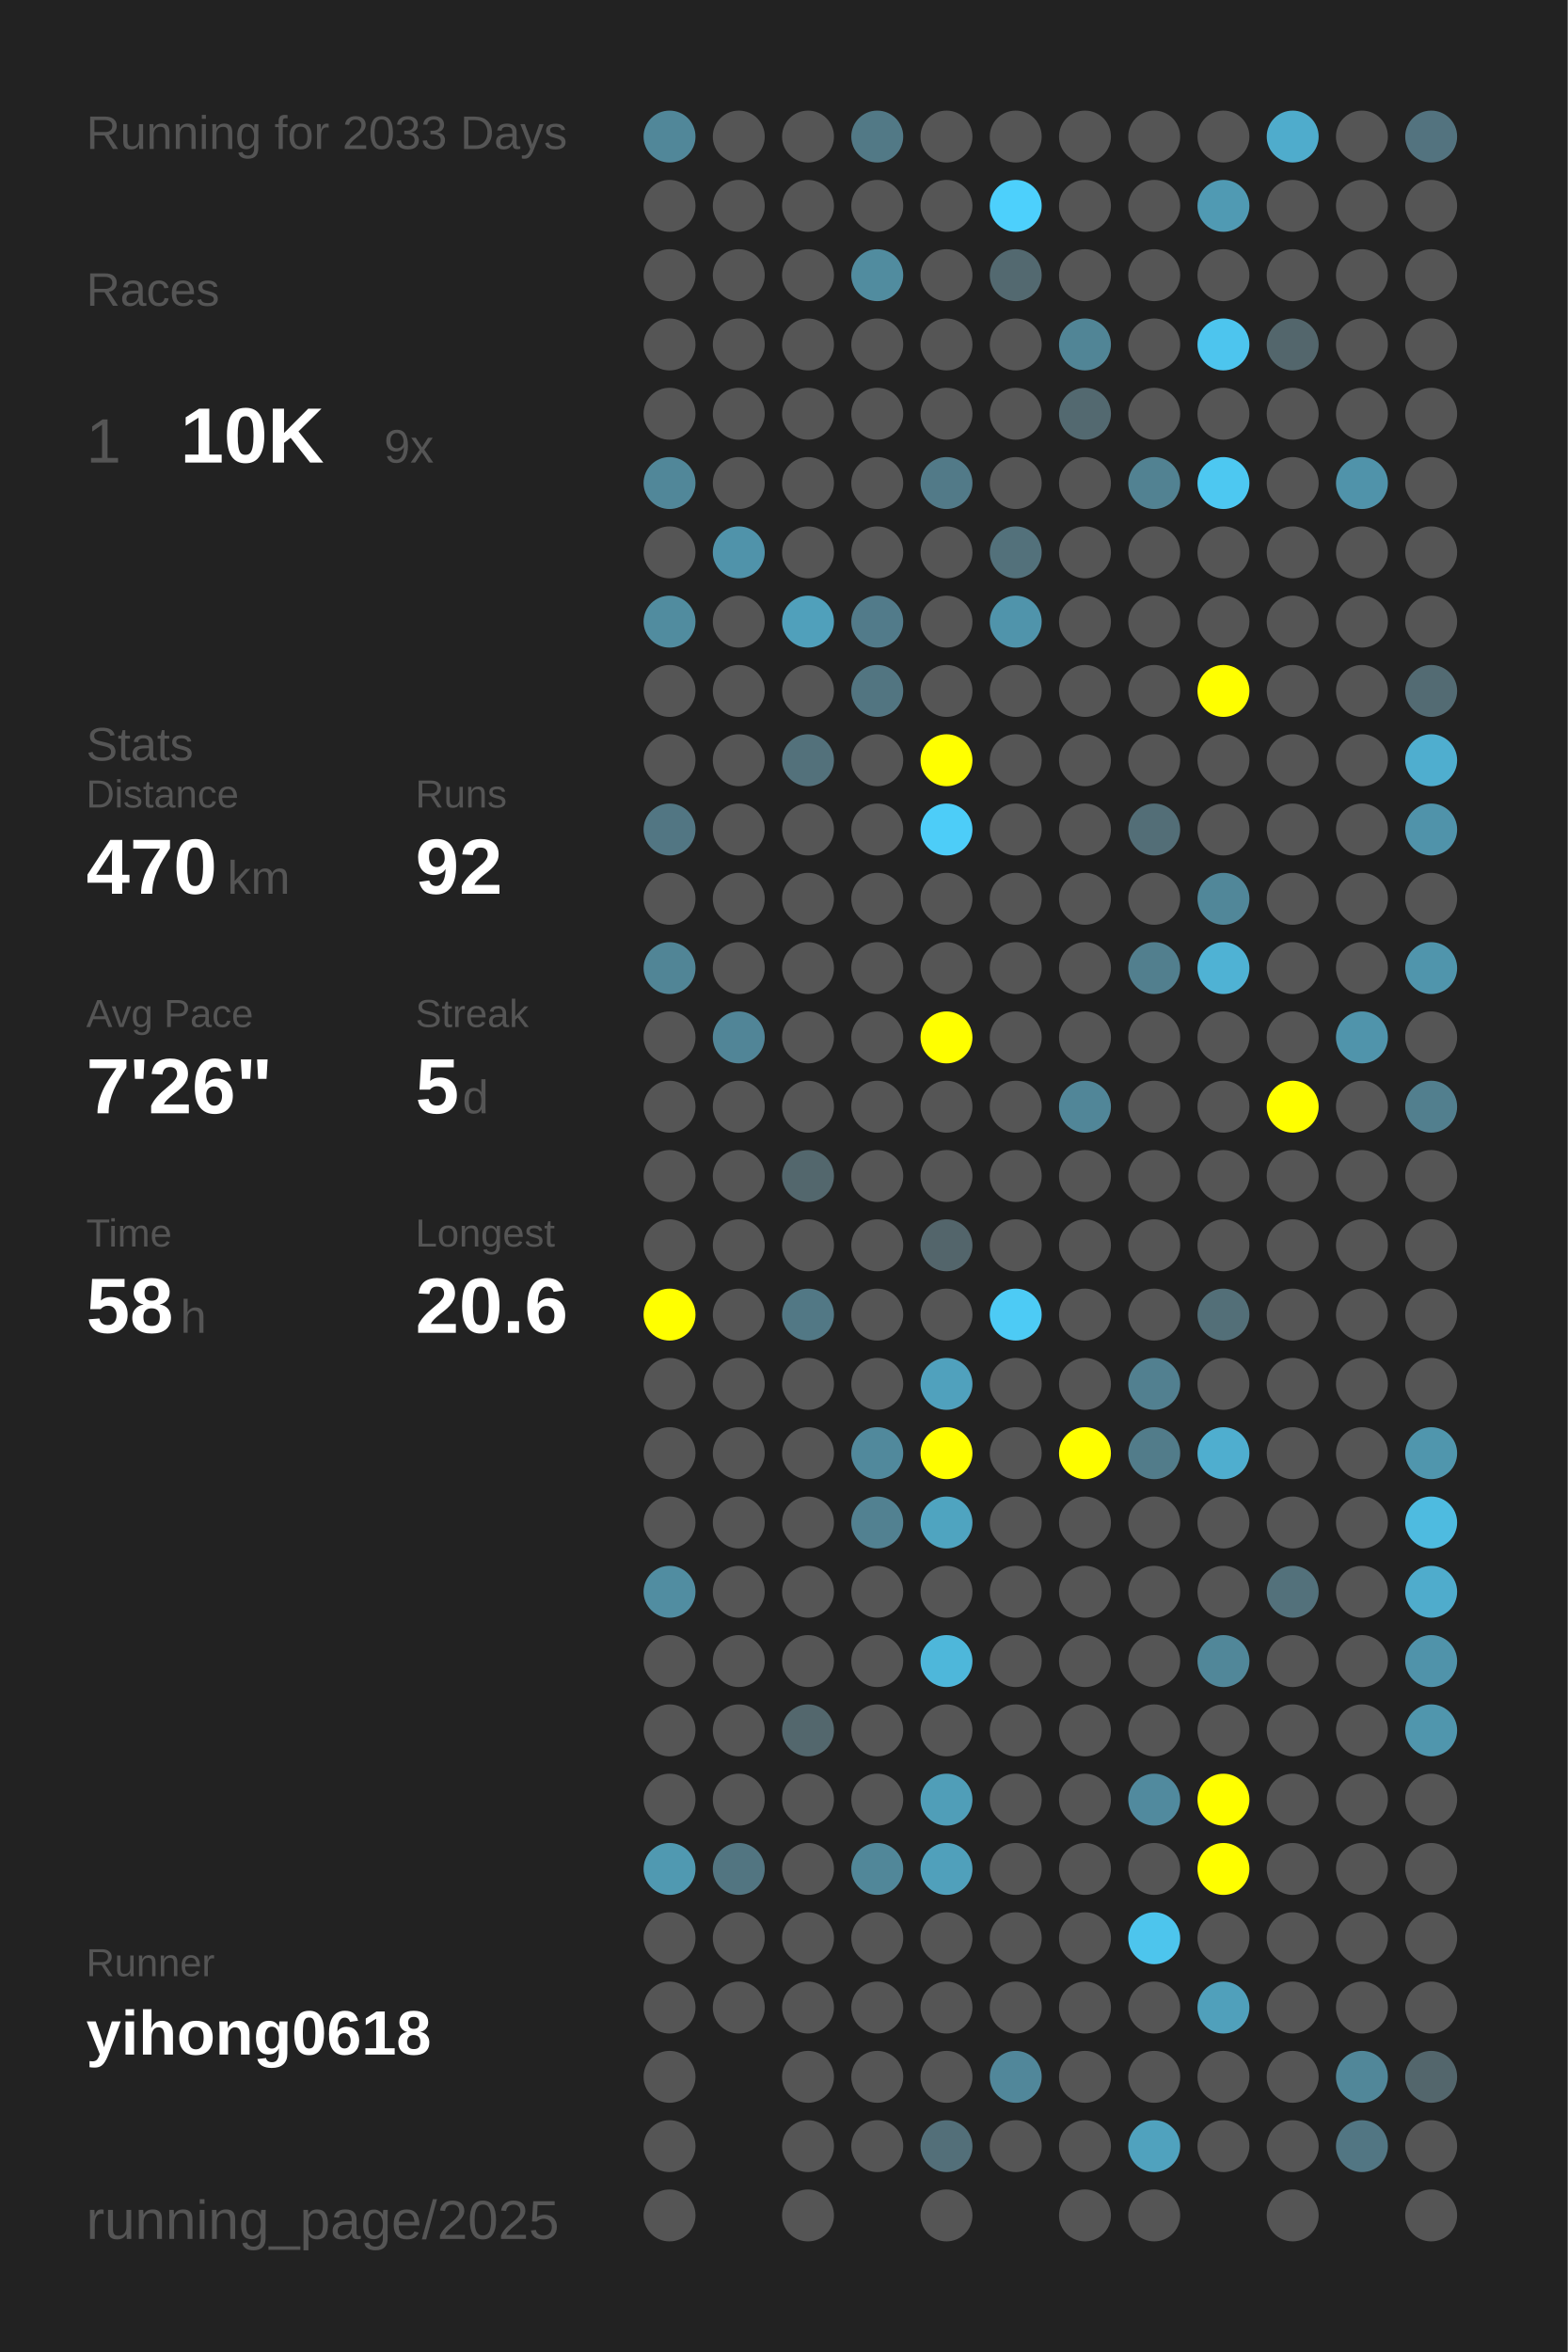
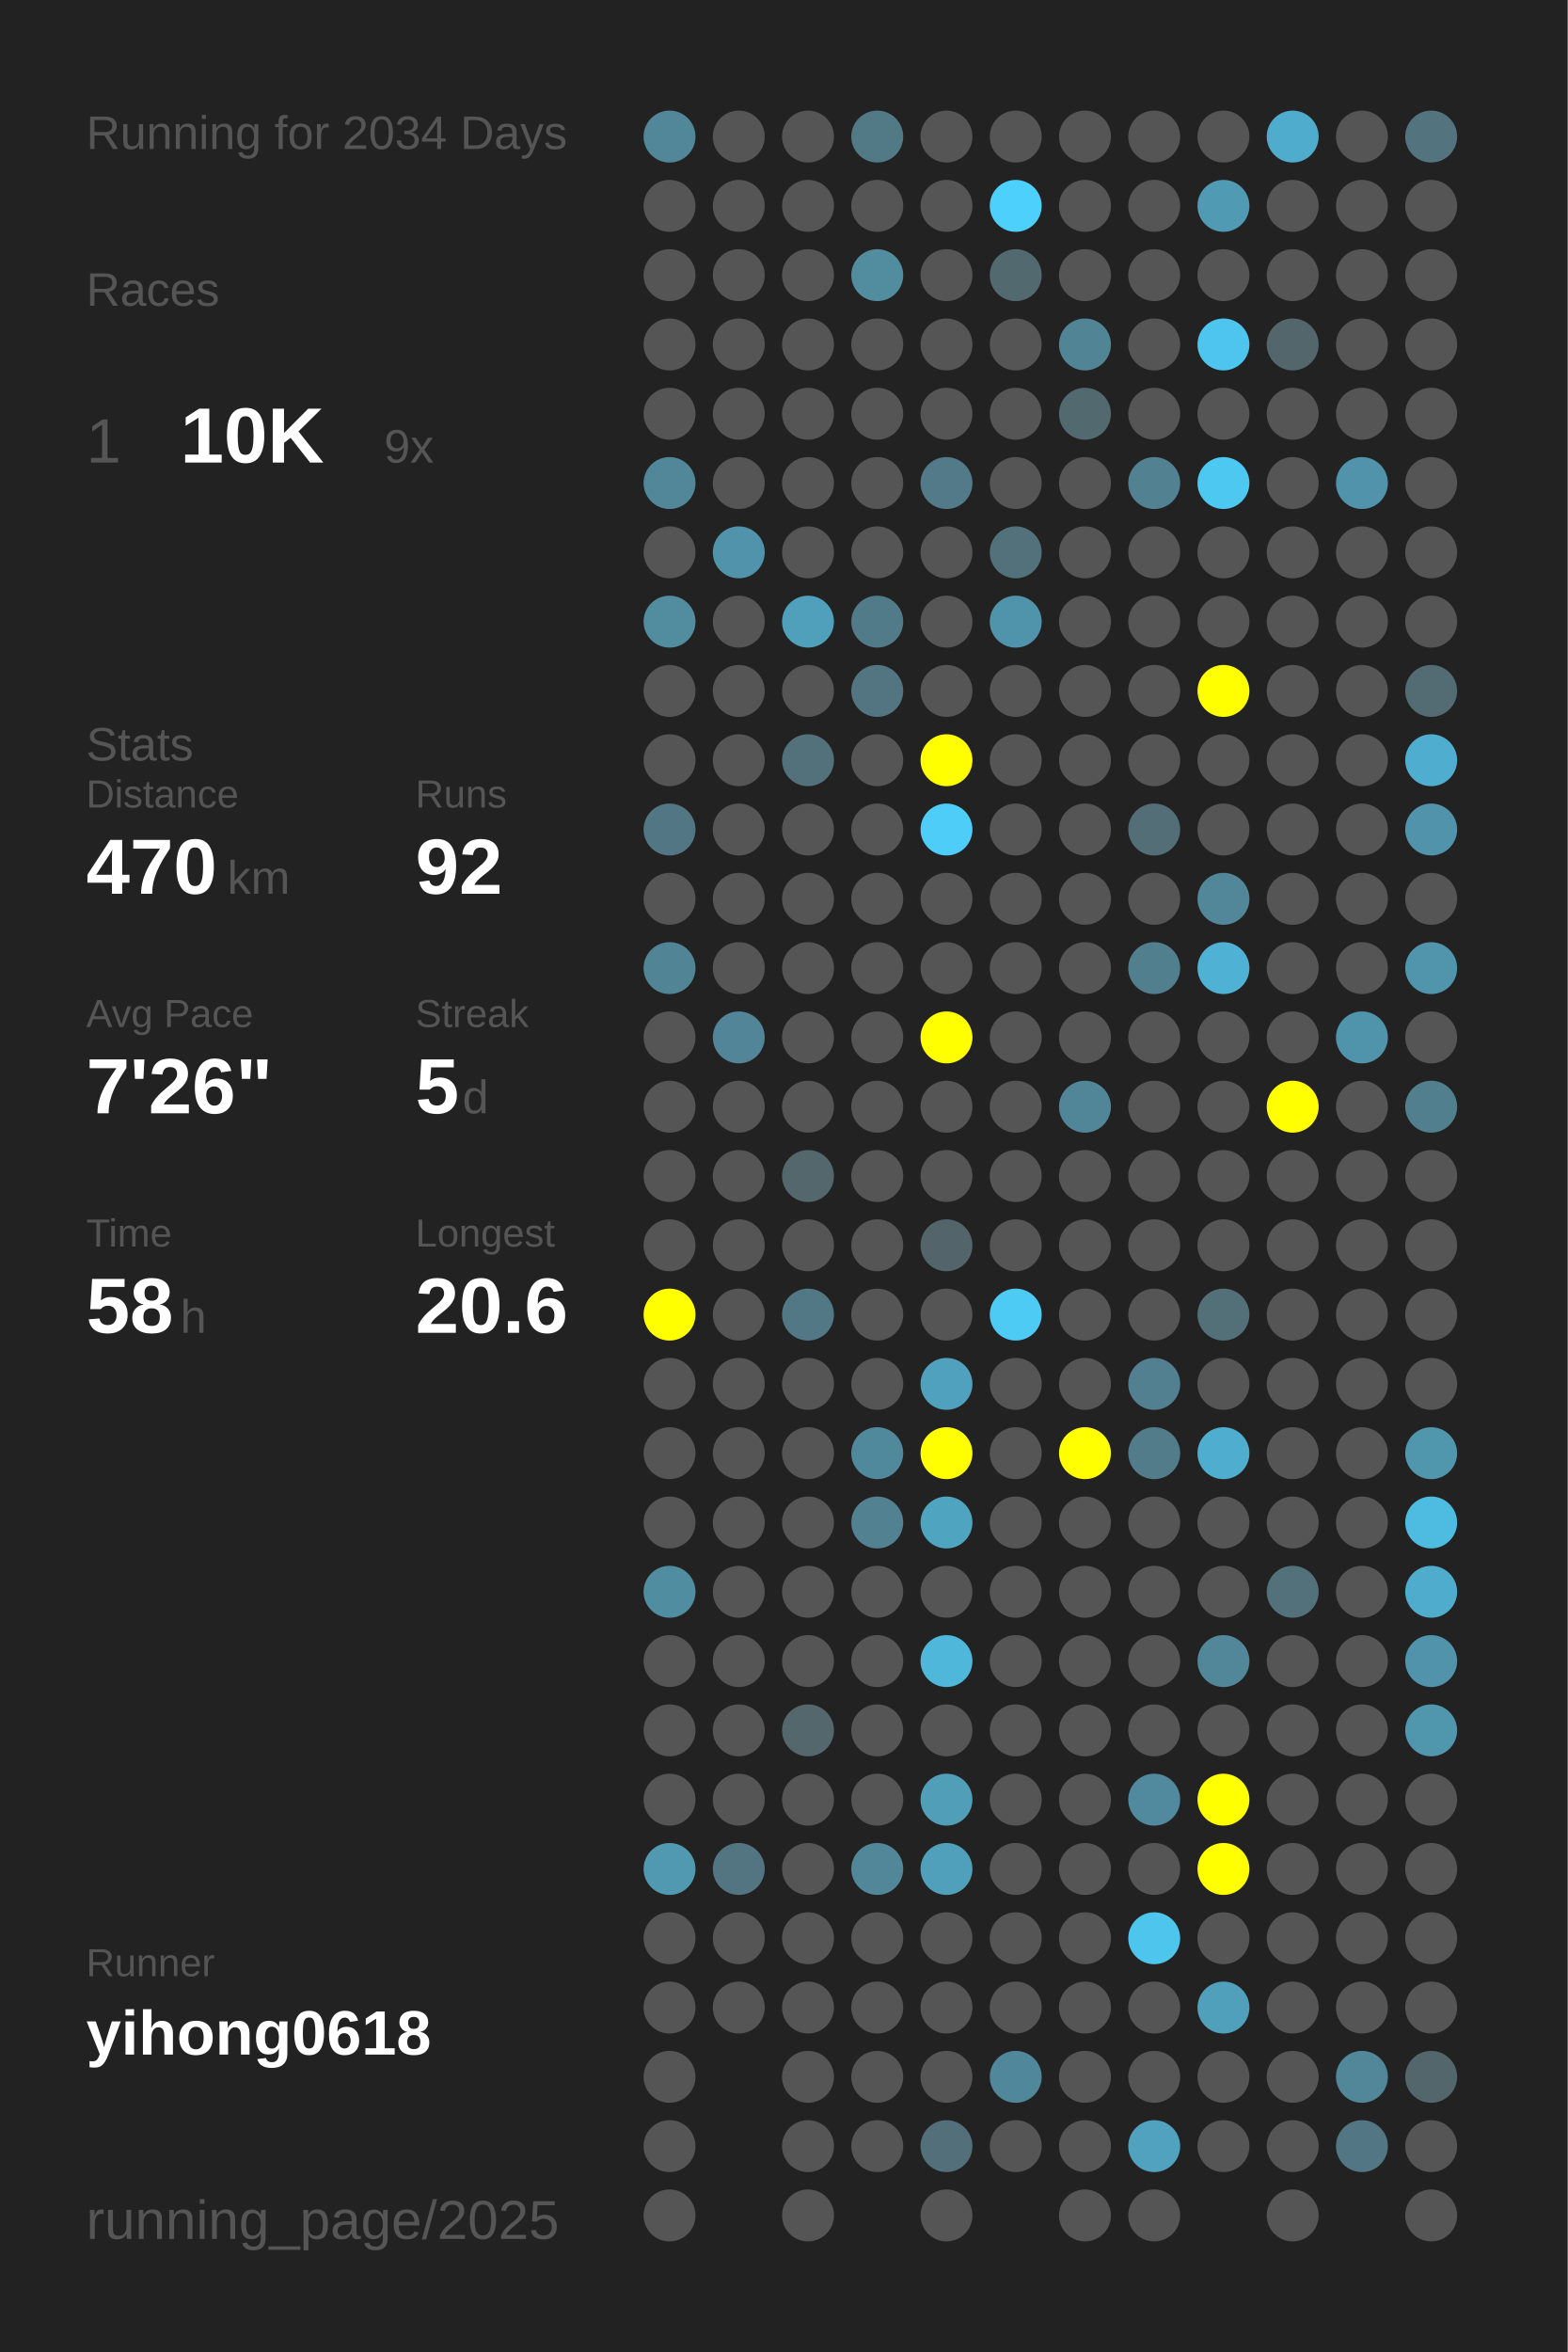
<svg xmlns="http://www.w3.org/2000/svg" baseProfile="full" height="300mm" version="1.1" viewBox="0,0,200,300" width="200mm">
  <defs />
  <rect fill="#222222" height="300" width="200" x="0" y="0" />
-   <text fill="#555555" style="font-size:6px; font-family:Arial;" x="11" y="19">Running for 2033 Days</text>
+   <text fill="#555555" style="font-size:6px; font-family:Arial;" x="11" y="19">Running for 2034 Days</text>
  <text fill="#555555" style="font-size:6px; font-family:Arial;" x="11" y="39">Races</text>
  <text fill="#555555" style="font-size:8px; font-family:Arial;" x="11" y="59">1</text>
  <text fill="#FFFFFF" style="font-size:10px; font-family:Arial; font-weight:bold;" x="23" y="59">10K</text>
  <text fill="#555555" style="font-size:6px; font-family:Arial;" x="49" y="59">9x</text>
  <text fill="#555555" style="font-size:6px; font-family:Arial;" x="11" y="97">Stats</text>
  <text fill="#555555" style="font-size:5px; font-family:Arial;" x="11" y="103">Distance</text>
  <text fill="#FFFFFF" style="font-size:10px; font-family:Arial; font-weight:bold;" x="11" y="114">470</text>
  <text fill="#555555" style="font-size:6px; font-family:Arial;" x="29" y="114">km</text>
  <text fill="#555555" style="font-size:5px; font-family:Arial;" x="53" y="103">Runs</text>
  <text fill="#FFFFFF" style="font-size:10px; font-family:Arial; font-weight:bold;" x="53" y="114">92</text>
  <text fill="#555555" style="font-size:5px; font-family:Arial;" x="11" y="131">Avg Pace</text>
  <text fill="#FFFFFF" style="font-size:10px; font-family:Arial; font-weight:bold;" x="11" y="142">7'26"</text>
  <text fill="#555555" style="font-size:5px; font-family:Arial;" x="53" y="131">Streak</text>
  <text fill="#FFFFFF" style="font-size:10px; font-family:Arial; font-weight:bold;" x="53" y="142">5</text>
  <text fill="#555555" style="font-size:6px; font-family:Arial;" x="59" y="142">d</text>
  <text fill="#555555" style="font-size:5px; font-family:Arial;" x="11" y="159">Time</text>
  <text fill="#FFFFFF" style="font-size:10px; font-family:Arial; font-weight:bold;" x="11" y="170">58</text>
  <text fill="#555555" style="font-size:6px; font-family:Arial;" x="23" y="170">h</text>
  <text fill="#555555" style="font-size:5px; font-family:Arial;" x="53" y="159">Longest</text>
  <text fill="#FFFFFF" style="font-size:10px; font-family:Arial; font-weight:bold;" x="53" y="170">20.6</text>
  <text fill="#555555" style="font-size:5px; font-family:Arial;" x="11" y="252.065">Runner</text>
  <text fill="#FFFFFF" style="font-size:8px; font-family:Arial; font-weight:bold;" x="11" y="262.065">yihong0618</text>
  <text fill="#555555" style="font-size:7px; font-family:Arial;" x="11" y="285.581">running_page/2025</text>
  <circle cx="85.417" cy="17.419" fill="#518799" r="3.312" />
  <circle cx="85.417" cy="26.258" fill="#555555" r="3.312" />
  <circle cx="85.417" cy="35.097" fill="#555555" r="3.312" />
  <circle cx="85.417" cy="43.935" fill="#555555" r="3.312" />
  <circle cx="85.417" cy="52.774" fill="#555555" r="3.312" />
  <circle cx="85.417" cy="61.613" fill="#518799" r="3.312" />
  <circle cx="85.417" cy="70.452" fill="#555555" r="3.312" />
  <circle cx="85.417" cy="79.29" fill="#518c9f" r="3.312" />
  <circle cx="85.417" cy="88.129" fill="#555555" r="3.312" />
  <circle cx="85.417" cy="96.968" fill="#555555" r="3.312" />
  <circle cx="85.417" cy="105.806" fill="#527683" r="3.312" />
  <circle cx="85.417" cy="114.645" fill="#555555" r="3.312" />
  <circle cx="85.417" cy="123.484" fill="#518596" r="3.312" />
  <circle cx="85.417" cy="132.323" fill="#555555" r="3.312" />
  <circle cx="85.417" cy="141.161" fill="#555555" r="3.312" />
  <circle cx="85.417" cy="150" fill="#555555" r="3.312" />
  <circle cx="85.417" cy="158.839" fill="#555555" r="3.312" />
  <circle cx="85.417" cy="167.677" fill="#FFFF00" r="3.312" />
  <circle cx="85.417" cy="176.516" fill="#555555" r="3.312" />
  <circle cx="85.417" cy="185.355" fill="#555555" r="3.312" />
  <circle cx="85.417" cy="194.194" fill="#555555" r="3.312" />
  <circle cx="85.417" cy="203.032" fill="#518da1" r="3.312" />
  <circle cx="85.417" cy="211.871" fill="#555555" r="3.312" />
  <circle cx="85.417" cy="220.71" fill="#555555" r="3.312" />
  <circle cx="85.417" cy="229.548" fill="#555555" r="3.312" />
  <circle cx="85.417" cy="238.387" fill="#5099b1" r="3.312" />
  <circle cx="85.417" cy="247.226" fill="#555555" r="3.312" />
  <circle cx="85.417" cy="256.065" fill="#555555" r="3.312" />
  <circle cx="85.417" cy="264.903" fill="#555555" r="3.312" />
  <circle cx="85.417" cy="273.742" fill="#555555" r="3.312" />
  <circle cx="85.417" cy="282.581" fill="#555555" r="3.312" />
  <circle cx="94.25" cy="17.419" fill="#555555" r="3.312" />
  <circle cx="94.25" cy="26.258" fill="#555555" r="3.312" />
  <circle cx="94.25" cy="35.097" fill="#555555" r="3.312" />
  <circle cx="94.25" cy="43.935" fill="#555555" r="3.312" />
  <circle cx="94.25" cy="52.774" fill="#555555" r="3.312" />
  <circle cx="94.25" cy="61.613" fill="#555555" r="3.312" />
  <circle cx="94.25" cy="70.452" fill="#5093aa" r="3.312" />
  <circle cx="94.25" cy="79.29" fill="#555555" r="3.312" />
  <circle cx="94.25" cy="88.129" fill="#555555" r="3.312" />
  <circle cx="94.25" cy="96.968" fill="#555555" r="3.312" />
  <circle cx="94.25" cy="105.806" fill="#555555" r="3.312" />
  <circle cx="94.25" cy="114.645" fill="#555555" r="3.312" />
  <circle cx="94.25" cy="123.484" fill="#555555" r="3.312" />
  <circle cx="94.25" cy="132.323" fill="#518597" r="3.312" />
  <circle cx="94.25" cy="141.161" fill="#555555" r="3.312" />
  <circle cx="94.25" cy="150" fill="#555555" r="3.312" />
  <circle cx="94.25" cy="158.839" fill="#555555" r="3.312" />
  <circle cx="94.25" cy="167.677" fill="#555555" r="3.312" />
  <circle cx="94.25" cy="176.516" fill="#555555" r="3.312" />
  <circle cx="94.25" cy="185.355" fill="#555555" r="3.312" />
  <circle cx="94.25" cy="194.194" fill="#555555" r="3.312" />
  <circle cx="94.25" cy="203.032" fill="#555555" r="3.312" />
  <circle cx="94.25" cy="211.871" fill="#555555" r="3.312" />
  <circle cx="94.25" cy="220.71" fill="#555555" r="3.312" />
  <circle cx="94.25" cy="229.548" fill="#555555" r="3.312" />
  <circle cx="94.25" cy="238.387" fill="#527581" r="3.312" />
  <circle cx="94.25" cy="247.226" fill="#555555" r="3.312" />
  <circle cx="94.25" cy="256.065" fill="#555555" r="3.312" />
  <circle cx="103.083" cy="17.419" fill="#555555" r="3.312" />
  <circle cx="103.083" cy="26.258" fill="#555555" r="3.312" />
  <circle cx="103.083" cy="35.097" fill="#555555" r="3.312" />
  <circle cx="103.083" cy="43.935" fill="#555555" r="3.312" />
  <circle cx="103.083" cy="52.774" fill="#555555" r="3.312" />
  <circle cx="103.083" cy="61.613" fill="#555555" r="3.312" />
  <circle cx="103.083" cy="70.452" fill="#555555" r="3.312" />
  <circle cx="103.083" cy="79.29" fill="#50a0bb" r="3.312" />
  <circle cx="103.083" cy="88.129" fill="#555555" r="3.312" />
  <circle cx="103.083" cy="96.968" fill="#53717b" r="3.312" />
  <circle cx="103.083" cy="105.806" fill="#555555" r="3.312" />
  <circle cx="103.083" cy="114.645" fill="#555555" r="3.312" />
  <circle cx="103.083" cy="123.484" fill="#555555" r="3.312" />
  <circle cx="103.083" cy="132.323" fill="#555555" r="3.312" />
  <circle cx="103.083" cy="141.161" fill="#555555" r="3.312" />
  <circle cx="103.083" cy="150" fill="#53676d" r="3.312" />
  <circle cx="103.083" cy="158.839" fill="#555555" r="3.312" />
  <circle cx="103.083" cy="167.677" fill="#527885" r="3.312" />
  <circle cx="103.083" cy="176.516" fill="#555555" r="3.312" />
  <circle cx="103.083" cy="185.355" fill="#555555" r="3.312" />
  <circle cx="103.083" cy="194.194" fill="#555555" r="3.312" />
  <circle cx="103.083" cy="203.032" fill="#555555" r="3.312" />
  <circle cx="103.083" cy="211.871" fill="#555555" r="3.312" />
  <circle cx="103.083" cy="220.71" fill="#53676d" r="3.312" />
  <circle cx="103.083" cy="229.548" fill="#555555" r="3.312" />
  <circle cx="103.083" cy="238.387" fill="#555555" r="3.312" />
  <circle cx="103.083" cy="247.226" fill="#555555" r="3.312" />
  <circle cx="103.083" cy="256.065" fill="#555555" r="3.312" />
  <circle cx="103.083" cy="264.903" fill="#555555" r="3.312" />
  <circle cx="103.083" cy="273.742" fill="#555555" r="3.312" />
  <circle cx="103.083" cy="282.581" fill="#555555" r="3.312" />
  <circle cx="111.917" cy="17.419" fill="#527986" r="3.312" />
  <circle cx="111.917" cy="26.258" fill="#555555" r="3.312" />
  <circle cx="111.917" cy="35.097" fill="#518c9f" r="3.312" />
  <circle cx="111.917" cy="43.935" fill="#555555" r="3.312" />
  <circle cx="111.917" cy="52.774" fill="#555555" r="3.312" />
  <circle cx="111.917" cy="61.613" fill="#555555" r="3.312" />
  <circle cx="111.917" cy="70.452" fill="#555555" r="3.312" />
  <circle cx="111.917" cy="79.29" fill="#527b8a" r="3.312" />
  <circle cx="111.917" cy="88.129" fill="#527581" r="3.312" />
  <circle cx="111.917" cy="96.968" fill="#555555" r="3.312" />
  <circle cx="111.917" cy="105.806" fill="#555555" r="3.312" />
  <circle cx="111.917" cy="114.645" fill="#555555" r="3.312" />
  <circle cx="111.917" cy="123.484" fill="#555555" r="3.312" />
  <circle cx="111.917" cy="132.323" fill="#555555" r="3.312" />
  <circle cx="111.917" cy="141.161" fill="#555555" r="3.312" />
  <circle cx="111.917" cy="150" fill="#555555" r="3.312" />
  <circle cx="111.917" cy="158.839" fill="#555555" r="3.312" />
  <circle cx="111.917" cy="167.677" fill="#555555" r="3.312" />
  <circle cx="111.917" cy="176.516" fill="#555555" r="3.312" />
  <circle cx="111.917" cy="185.355" fill="#51899c" r="3.312" />
  <circle cx="111.917" cy="194.194" fill="#528191" r="3.312" />
  <circle cx="111.917" cy="203.032" fill="#555555" r="3.312" />
  <circle cx="111.917" cy="211.871" fill="#555555" r="3.312" />
  <circle cx="111.917" cy="220.71" fill="#555555" r="3.312" />
  <circle cx="111.917" cy="229.548" fill="#555555" r="3.312" />
  <circle cx="111.917" cy="238.387" fill="#518799" r="3.312" />
  <circle cx="111.917" cy="247.226" fill="#555555" r="3.312" />
  <circle cx="111.917" cy="256.065" fill="#555555" r="3.312" />
  <circle cx="111.917" cy="264.903" fill="#555555" r="3.312" />
  <circle cx="111.917" cy="273.742" fill="#555555" r="3.312" />
  <circle cx="120.75" cy="17.419" fill="#555555" r="3.312" />
  <circle cx="120.75" cy="26.258" fill="#555555" r="3.312" />
  <circle cx="120.75" cy="35.097" fill="#555555" r="3.312" />
  <circle cx="120.75" cy="43.935" fill="#555555" r="3.312" />
  <circle cx="120.75" cy="52.774" fill="#555555" r="3.312" />
  <circle cx="120.75" cy="61.613" fill="#527a88" r="3.312" />
  <circle cx="120.75" cy="70.452" fill="#555555" r="3.312" />
  <circle cx="120.75" cy="79.29" fill="#555555" r="3.312" />
  <circle cx="120.75" cy="88.129" fill="#555555" r="3.312" />
  <circle cx="120.75" cy="96.968" fill="#FFFF00" r="3.312" />
  <circle cx="120.75" cy="105.806" fill="#4dcdf8" r="3.312" />
  <circle cx="120.75" cy="114.645" fill="#555555" r="3.312" />
  <circle cx="120.75" cy="123.484" fill="#555555" r="3.312" />
  <circle cx="120.75" cy="132.323" fill="#FFFF00" r="3.312" />
  <circle cx="120.75" cy="141.161" fill="#555555" r="3.312" />
  <circle cx="120.75" cy="150" fill="#555555" r="3.312" />
  <circle cx="120.75" cy="158.839" fill="#53656b" r="3.312" />
  <circle cx="120.75" cy="167.677" fill="#555555" r="3.312" />
  <circle cx="120.75" cy="176.516" fill="#50a1bd" r="3.312" />
  <circle cx="120.75" cy="185.355" fill="#FFFF00" r="3.312" />
  <circle cx="120.75" cy="194.194" fill="#4fa4c0" r="3.312" />
  <circle cx="120.75" cy="203.032" fill="#555555" r="3.312" />
  <circle cx="120.75" cy="211.871" fill="#4eb7da" r="3.312" />
  <circle cx="120.75" cy="220.71" fill="#555555" r="3.312" />
  <circle cx="120.75" cy="229.548" fill="#509eb8" r="3.312" />
  <circle cx="120.75" cy="238.387" fill="#50a0bb" r="3.312" />
  <circle cx="120.75" cy="247.226" fill="#555555" r="3.312" />
  <circle cx="120.75" cy="256.065" fill="#555555" r="3.312" />
  <circle cx="120.75" cy="264.903" fill="#555555" r="3.312" />
  <circle cx="120.75" cy="273.742" fill="#536f79" r="3.312" />
  <circle cx="120.75" cy="282.581" fill="#555555" r="3.312" />
  <circle cx="129.583" cy="17.419" fill="#555555" r="3.312" />
  <circle cx="129.583" cy="26.258" fill="#4dd0fc" r="3.312" />
  <circle cx="129.583" cy="35.097" fill="#536970" r="3.312" />
  <circle cx="129.583" cy="43.935" fill="#555555" r="3.312" />
  <circle cx="129.583" cy="52.774" fill="#555555" r="3.312" />
  <circle cx="129.583" cy="61.613" fill="#555555" r="3.312" />
  <circle cx="129.583" cy="70.452" fill="#53717b" r="3.312" />
  <circle cx="129.583" cy="79.29" fill="#5094ab" r="3.312" />
  <circle cx="129.583" cy="88.129" fill="#555555" r="3.312" />
  <circle cx="129.583" cy="96.968" fill="#555555" r="3.312" />
  <circle cx="129.583" cy="105.806" fill="#555555" r="3.312" />
  <circle cx="129.583" cy="114.645" fill="#555555" r="3.312" />
  <circle cx="129.583" cy="123.484" fill="#555555" r="3.312" />
  <circle cx="129.583" cy="132.323" fill="#555555" r="3.312" />
  <circle cx="129.583" cy="141.161" fill="#555555" r="3.312" />
  <circle cx="129.583" cy="150" fill="#555555" r="3.312" />
  <circle cx="129.583" cy="158.839" fill="#555555" r="3.312" />
  <circle cx="129.583" cy="167.677" fill="#4dcbf5" r="3.312" />
  <circle cx="129.583" cy="176.516" fill="#555555" r="3.312" />
  <circle cx="129.583" cy="185.355" fill="#555555" r="3.312" />
  <circle cx="129.583" cy="194.194" fill="#555555" r="3.312" />
  <circle cx="129.583" cy="203.032" fill="#555555" r="3.312" />
  <circle cx="129.583" cy="211.871" fill="#555555" r="3.312" />
  <circle cx="129.583" cy="220.71" fill="#555555" r="3.312" />
  <circle cx="129.583" cy="229.548" fill="#555555" r="3.312" />
  <circle cx="129.583" cy="238.387" fill="#555555" r="3.312" />
  <circle cx="129.583" cy="247.226" fill="#555555" r="3.312" />
  <circle cx="129.583" cy="256.065" fill="#555555" r="3.312" />
  <circle cx="129.583" cy="264.903" fill="#51879a" r="3.312" />
  <circle cx="129.583" cy="273.742" fill="#555555" r="3.312" />
  <circle cx="138.417" cy="17.419" fill="#555555" r="3.312" />
  <circle cx="138.417" cy="26.258" fill="#555555" r="3.312" />
  <circle cx="138.417" cy="35.097" fill="#555555" r="3.312" />
  <circle cx="138.417" cy="43.935" fill="#518596" r="3.312" />
  <circle cx="138.417" cy="52.774" fill="#536970" r="3.312" />
  <circle cx="138.417" cy="61.613" fill="#555555" r="3.312" />
  <circle cx="138.417" cy="70.452" fill="#555555" r="3.312" />
  <circle cx="138.417" cy="79.29" fill="#555555" r="3.312" />
  <circle cx="138.417" cy="88.129" fill="#555555" r="3.312" />
  <circle cx="138.417" cy="96.968" fill="#555555" r="3.312" />
  <circle cx="138.417" cy="105.806" fill="#555555" r="3.312" />
  <circle cx="138.417" cy="114.645" fill="#555555" r="3.312" />
  <circle cx="138.417" cy="123.484" fill="#555555" r="3.312" />
  <circle cx="138.417" cy="132.323" fill="#555555" r="3.312" />
  <circle cx="138.417" cy="141.161" fill="#518698" r="3.312" />
  <circle cx="138.417" cy="150" fill="#555555" r="3.312" />
  <circle cx="138.417" cy="158.839" fill="#555555" r="3.312" />
  <circle cx="138.417" cy="167.677" fill="#555555" r="3.312" />
  <circle cx="138.417" cy="176.516" fill="#555555" r="3.312" />
  <circle cx="138.417" cy="185.355" fill="#FFFF00" r="3.312" />
  <circle cx="138.417" cy="194.194" fill="#555555" r="3.312" />
  <circle cx="138.417" cy="203.032" fill="#555555" r="3.312" />
  <circle cx="138.417" cy="211.871" fill="#555555" r="3.312" />
  <circle cx="138.417" cy="220.71" fill="#555555" r="3.312" />
  <circle cx="138.417" cy="229.548" fill="#555555" r="3.312" />
  <circle cx="138.417" cy="238.387" fill="#555555" r="3.312" />
  <circle cx="138.417" cy="247.226" fill="#555555" r="3.312" />
  <circle cx="138.417" cy="256.065" fill="#555555" r="3.312" />
  <circle cx="138.417" cy="264.903" fill="#555555" r="3.312" />
  <circle cx="138.417" cy="273.742" fill="#555555" r="3.312" />
  <circle cx="138.417" cy="282.581" fill="#555555" r="3.312" />
  <circle cx="147.25" cy="17.419" fill="#555555" r="3.312" />
  <circle cx="147.25" cy="26.258" fill="#555555" r="3.312" />
  <circle cx="147.25" cy="35.097" fill="#555555" r="3.312" />
  <circle cx="147.25" cy="43.935" fill="#555555" r="3.312" />
  <circle cx="147.25" cy="52.774" fill="#555555" r="3.312" />
  <circle cx="147.25" cy="61.613" fill="#528292" r="3.312" />
  <circle cx="147.25" cy="70.452" fill="#555555" r="3.312" />
  <circle cx="147.25" cy="79.29" fill="#555555" r="3.312" />
  <circle cx="147.25" cy="88.129" fill="#555555" r="3.312" />
  <circle cx="147.25" cy="96.968" fill="#555555" r="3.312" />
  <circle cx="147.25" cy="105.806" fill="#536e77" r="3.312" />
  <circle cx="147.25" cy="114.645" fill="#555555" r="3.312" />
  <circle cx="147.25" cy="123.484" fill="#527f8e" r="3.312" />
  <circle cx="147.25" cy="132.323" fill="#555555" r="3.312" />
  <circle cx="147.25" cy="141.161" fill="#555555" r="3.312" />
  <circle cx="147.25" cy="150" fill="#555555" r="3.312" />
  <circle cx="147.25" cy="158.839" fill="#555555" r="3.312" />
  <circle cx="147.25" cy="167.677" fill="#555555" r="3.312" />
  <circle cx="147.25" cy="176.516" fill="#528090" r="3.312" />
  <circle cx="147.25" cy="185.355" fill="#527c8a" r="3.312" />
  <circle cx="147.25" cy="194.194" fill="#555555" r="3.312" />
  <circle cx="147.25" cy="203.032" fill="#555555" r="3.312" />
  <circle cx="147.25" cy="211.871" fill="#555555" r="3.312" />
  <circle cx="147.25" cy="220.71" fill="#555555" r="3.312" />
  <circle cx="147.25" cy="229.548" fill="#518a9e" r="3.312" />
  <circle cx="147.25" cy="238.387" fill="#555555" r="3.312" />
  <circle cx="147.25" cy="247.226" fill="#4dc5ed" r="3.312" />
  <circle cx="147.25" cy="256.065" fill="#555555" r="3.312" />
  <circle cx="147.25" cy="264.903" fill="#555555" r="3.312" />
  <circle cx="147.25" cy="273.742" fill="#50a2be" r="3.312" />
  <circle cx="147.25" cy="282.581" fill="#555555" r="3.312" />
  <circle cx="156.083" cy="17.419" fill="#555555" r="3.312" />
  <circle cx="156.083" cy="26.258" fill="#509ab3" r="3.312" />
  <circle cx="156.083" cy="35.097" fill="#555555" r="3.312" />
  <circle cx="156.083" cy="43.935" fill="#4dc5ee" r="3.312" />
  <circle cx="156.083" cy="52.774" fill="#555555" r="3.312" />
  <circle cx="156.083" cy="61.613" fill="#4dc8f1" r="3.312" />
  <circle cx="156.083" cy="70.452" fill="#555555" r="3.312" />
  <circle cx="156.083" cy="79.29" fill="#555555" r="3.312" />
  <circle cx="156.083" cy="88.129" fill="#FFFF00" r="3.312" />
  <circle cx="156.083" cy="96.968" fill="#555555" r="3.312" />
  <circle cx="156.083" cy="105.806" fill="#555555" r="3.312" />
  <circle cx="156.083" cy="114.645" fill="#518799" r="3.312" />
  <circle cx="156.083" cy="123.484" fill="#4fb2d4" r="3.312" />
  <circle cx="156.083" cy="132.323" fill="#555555" r="3.312" />
  <circle cx="156.083" cy="141.161" fill="#555555" r="3.312" />
  <circle cx="156.083" cy="150" fill="#555555" r="3.312" />
  <circle cx="156.083" cy="158.839" fill="#555555" r="3.312" />
  <circle cx="156.083" cy="167.677" fill="#536f78" r="3.312" />
  <circle cx="156.083" cy="176.516" fill="#555555" r="3.312" />
  <circle cx="156.083" cy="185.355" fill="#4faecf" r="3.312" />
  <circle cx="156.083" cy="194.194" fill="#555555" r="3.312" />
  <circle cx="156.083" cy="203.032" fill="#555555" r="3.312" />
  <circle cx="156.083" cy="211.871" fill="#518799" r="3.312" />
  <circle cx="156.083" cy="220.71" fill="#555555" r="3.312" />
  <circle cx="156.083" cy="229.548" fill="#FFFF00" r="3.312" />
  <circle cx="156.083" cy="238.387" fill="#FFFF00" r="3.312" />
  <circle cx="156.083" cy="247.226" fill="#555555" r="3.312" />
  <circle cx="156.083" cy="256.065" fill="#50a0bb" r="3.312" />
  <circle cx="156.083" cy="264.903" fill="#555555" r="3.312" />
  <circle cx="156.083" cy="273.742" fill="#555555" r="3.312" />
  <circle cx="164.917" cy="17.419" fill="#4faccc" r="3.312" />
  <circle cx="164.917" cy="26.258" fill="#555555" r="3.312" />
  <circle cx="164.917" cy="35.097" fill="#555555" r="3.312" />
  <circle cx="164.917" cy="43.935" fill="#53666c" r="3.312" />
  <circle cx="164.917" cy="52.774" fill="#555555" r="3.312" />
  <circle cx="164.917" cy="61.613" fill="#555555" r="3.312" />
  <circle cx="164.917" cy="70.452" fill="#555555" r="3.312" />
  <circle cx="164.917" cy="79.29" fill="#555555" r="3.312" />
  <circle cx="164.917" cy="88.129" fill="#555555" r="3.312" />
  <circle cx="164.917" cy="96.968" fill="#555555" r="3.312" />
  <circle cx="164.917" cy="105.806" fill="#555555" r="3.312" />
  <circle cx="164.917" cy="114.645" fill="#555555" r="3.312" />
  <circle cx="164.917" cy="123.484" fill="#555555" r="3.312" />
  <circle cx="164.917" cy="132.323" fill="#555555" r="3.312" />
  <circle cx="164.917" cy="141.161" fill="#FFFF00" r="3.312" />
  <circle cx="164.917" cy="150" fill="#555555" r="3.312" />
  <circle cx="164.917" cy="158.839" fill="#555555" r="3.312" />
  <circle cx="164.917" cy="167.677" fill="#555555" r="3.312" />
  <circle cx="164.917" cy="176.516" fill="#555555" r="3.312" />
  <circle cx="164.917" cy="185.355" fill="#555555" r="3.312" />
  <circle cx="164.917" cy="194.194" fill="#555555" r="3.312" />
  <circle cx="164.917" cy="203.032" fill="#53717b" r="3.312" />
  <circle cx="164.917" cy="211.871" fill="#555555" r="3.312" />
  <circle cx="164.917" cy="220.71" fill="#555555" r="3.312" />
  <circle cx="164.917" cy="229.548" fill="#555555" r="3.312" />
  <circle cx="164.917" cy="238.387" fill="#555555" r="3.312" />
  <circle cx="164.917" cy="247.226" fill="#555555" r="3.312" />
  <circle cx="164.917" cy="256.065" fill="#555555" r="3.312" />
  <circle cx="164.917" cy="264.903" fill="#555555" r="3.312" />
  <circle cx="164.917" cy="273.742" fill="#555555" r="3.312" />
  <circle cx="164.917" cy="282.581" fill="#555555" r="3.312" />
  <circle cx="173.75" cy="17.419" fill="#555555" r="3.312" />
  <circle cx="173.75" cy="26.258" fill="#555555" r="3.312" />
  <circle cx="173.75" cy="35.097" fill="#555555" r="3.312" />
  <circle cx="173.75" cy="43.935" fill="#555555" r="3.312" />
  <circle cx="173.75" cy="52.774" fill="#555555" r="3.312" />
  <circle cx="173.75" cy="61.613" fill="#5093aa" r="3.312" />
  <circle cx="173.75" cy="70.452" fill="#555555" r="3.312" />
  <circle cx="173.75" cy="79.29" fill="#555555" r="3.312" />
  <circle cx="173.75" cy="88.129" fill="#555555" r="3.312" />
  <circle cx="173.75" cy="96.968" fill="#555555" r="3.312" />
  <circle cx="173.75" cy="105.806" fill="#555555" r="3.312" />
  <circle cx="173.75" cy="114.645" fill="#555555" r="3.312" />
  <circle cx="173.75" cy="123.484" fill="#555555" r="3.312" />
  <circle cx="173.75" cy="132.323" fill="#5094ab" r="3.312" />
  <circle cx="173.75" cy="141.161" fill="#555555" r="3.312" />
  <circle cx="173.75" cy="150" fill="#555555" r="3.312" />
  <circle cx="173.75" cy="158.839" fill="#555555" r="3.312" />
  <circle cx="173.75" cy="167.677" fill="#555555" r="3.312" />
  <circle cx="173.75" cy="176.516" fill="#555555" r="3.312" />
  <circle cx="173.75" cy="185.355" fill="#555555" r="3.312" />
  <circle cx="173.75" cy="194.194" fill="#555555" r="3.312" />
  <circle cx="173.75" cy="203.032" fill="#555555" r="3.312" />
  <circle cx="173.75" cy="211.871" fill="#555555" r="3.312" />
  <circle cx="173.75" cy="220.71" fill="#555555" r="3.312" />
  <circle cx="173.75" cy="229.548" fill="#555555" r="3.312" />
  <circle cx="173.75" cy="238.387" fill="#555555" r="3.312" />
  <circle cx="173.75" cy="247.226" fill="#555555" r="3.312" />
  <circle cx="173.75" cy="256.065" fill="#555555" r="3.312" />
  <circle cx="173.75" cy="264.903" fill="#518799" r="3.312" />
  <circle cx="173.75" cy="273.742" fill="#527683" r="3.312" />
  <circle cx="182.583" cy="17.419" fill="#53737f" r="3.312" />
  <circle cx="182.583" cy="26.258" fill="#555555" r="3.312" />
  <circle cx="182.583" cy="35.097" fill="#555555" r="3.312" />
  <circle cx="182.583" cy="43.935" fill="#555555" r="3.312" />
  <circle cx="182.583" cy="52.774" fill="#555555" r="3.312" />
  <circle cx="182.583" cy="61.613" fill="#555555" r="3.312" />
  <circle cx="182.583" cy="70.452" fill="#555555" r="3.312" />
  <circle cx="182.583" cy="79.29" fill="#555555" r="3.312" />
  <circle cx="182.583" cy="88.129" fill="#536b73" r="3.312" />
  <circle cx="182.583" cy="96.968" fill="#4faecf" r="3.312" />
  <circle cx="182.583" cy="105.806" fill="#5093aa" r="3.312" />
  <circle cx="182.583" cy="114.645" fill="#555555" r="3.312" />
  <circle cx="182.583" cy="123.484" fill="#5095ac" r="3.312" />
  <circle cx="182.583" cy="132.323" fill="#555555" r="3.312" />
  <circle cx="182.583" cy="141.161" fill="#527f8e" r="3.312" />
  <circle cx="182.583" cy="150" fill="#555555" r="3.312" />
  <circle cx="182.583" cy="158.839" fill="#555555" r="3.312" />
  <circle cx="182.583" cy="167.677" fill="#555555" r="3.312" />
  <circle cx="182.583" cy="176.516" fill="#555555" r="3.312" />
  <circle cx="182.583" cy="185.355" fill="#5096ad" r="3.312" />
  <circle cx="182.583" cy="194.194" fill="#4ebbe0" r="3.312" />
  <circle cx="182.583" cy="203.032" fill="#4faccc" r="3.312" />
  <circle cx="182.583" cy="211.871" fill="#5093aa" r="3.312" />
  <circle cx="182.583" cy="220.71" fill="#5096ad" r="3.312" />
  <circle cx="182.583" cy="229.548" fill="#555555" r="3.312" />
  <circle cx="182.583" cy="238.387" fill="#555555" r="3.312" />
  <circle cx="182.583" cy="247.226" fill="#555555" r="3.312" />
  <circle cx="182.583" cy="256.065" fill="#555555" r="3.312" />
  <circle cx="182.583" cy="264.903" fill="#53666c" r="3.312" />
  <circle cx="182.583" cy="273.742" fill="#555555" r="3.312" />
  <circle cx="182.583" cy="282.581" fill="#555555" r="3.312" />
</svg>
